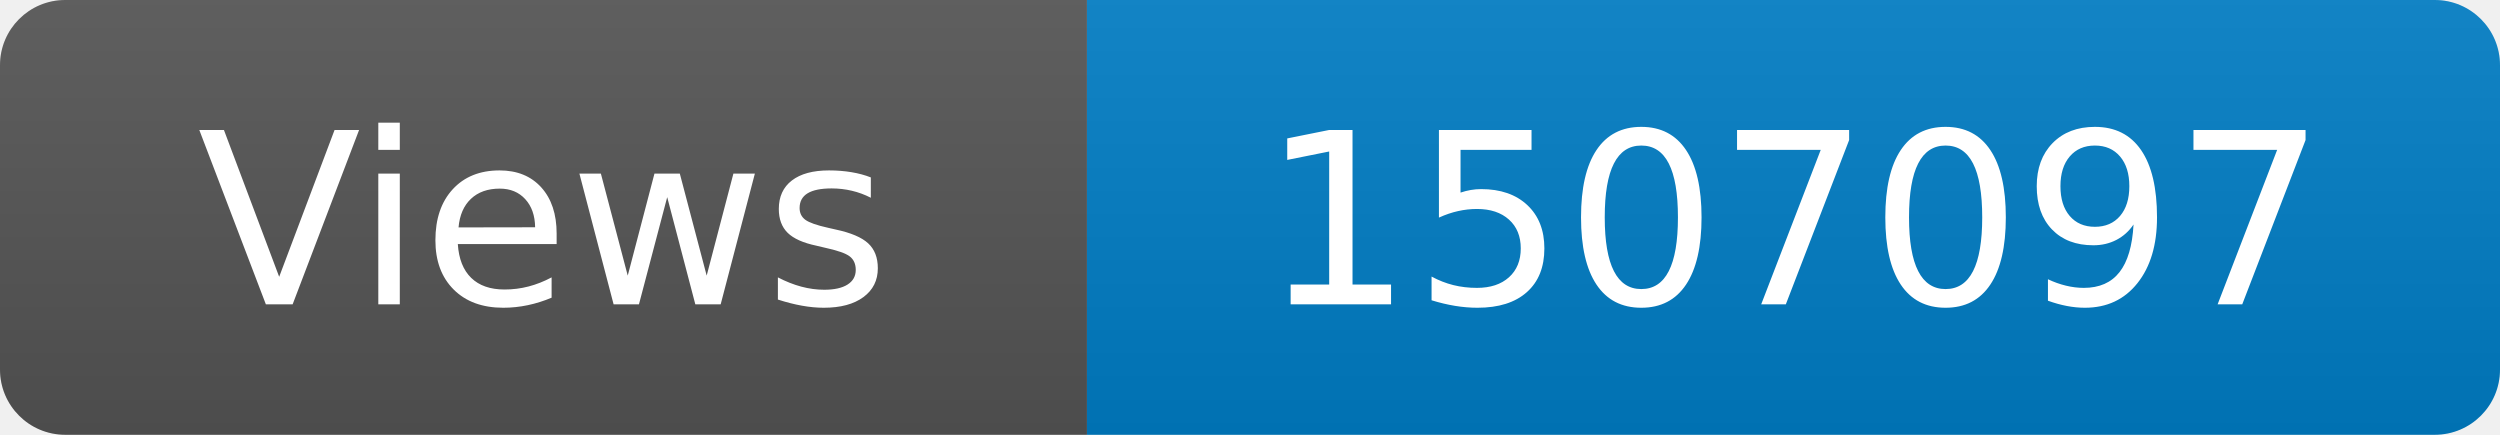
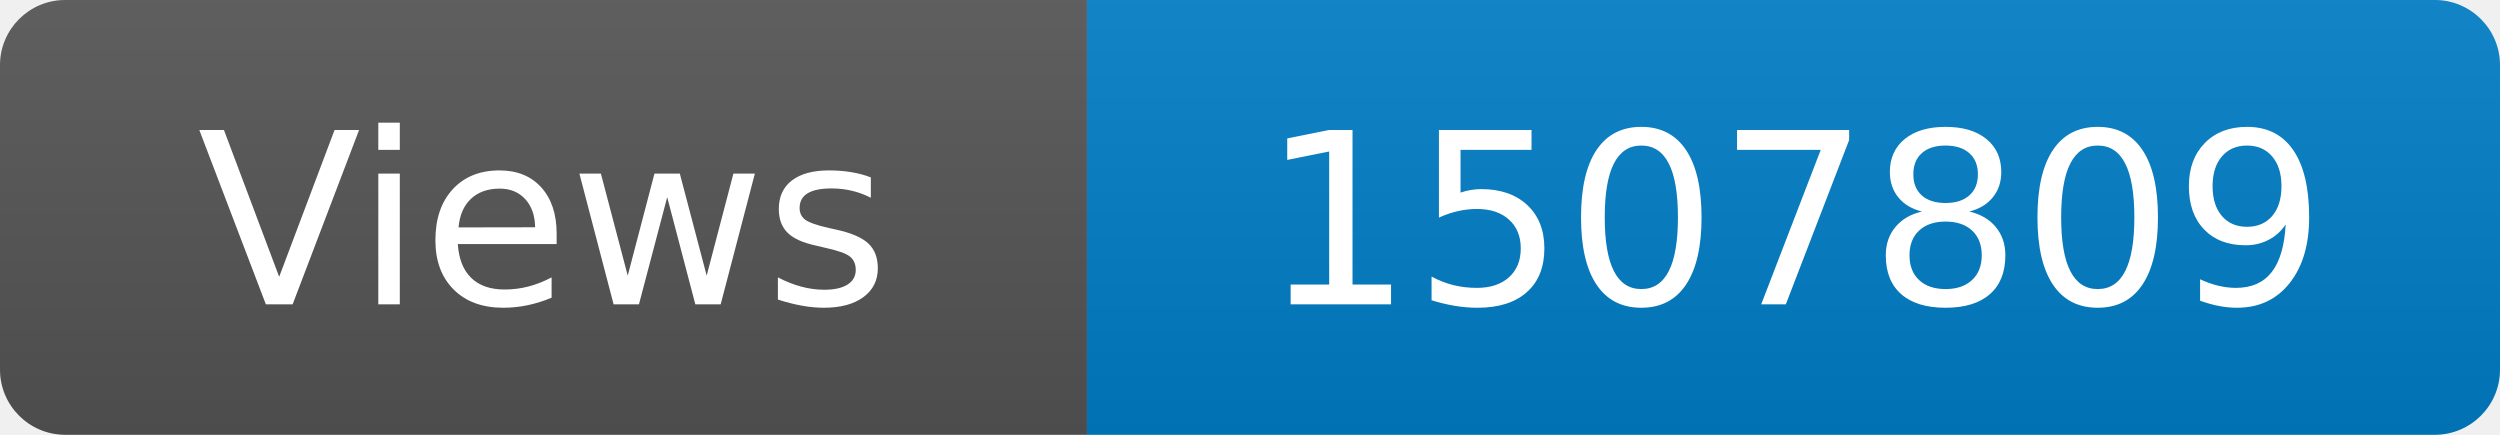
<svg xmlns="http://www.w3.org/2000/svg" width="115" height="20" role="img" aria-label="Maintained?: yes">
  <linearGradient id="s" x2="0" y2="100%">
    <stop offset="0" stop-color="#bbb" stop-opacity=".1" />
    <stop offset="1" stop-opacity=".1" />
  </linearGradient>
  <clipPath id="r">
    <rect width="115" height="20" rx="3" fill="#fff" />
  </clipPath>
  <g clip-path="url(#r)">
    <rect width="50" height="20" fill="#555" />
    <rect x="50" width="160" height="20" fill="#007ec6" />
    <rect width="115" height="20" fill="url(#s)" />
  </g>
  <g fill="#fff" text-anchor="middle" font-family="Verdana,Geneva,DejaVu Sans,sans-serif" font-size="110">
    <text x="250" y="140" transform="scale(.1)" fill="#fff">Views</text>
-     <text x="825" y="140" transform="scale(.1)" fill="#fff">1507097</text>
+     <text x="825" y="140" transform="scale(.1)" fill="#fff">1507809</text>
  </g>
</svg>
